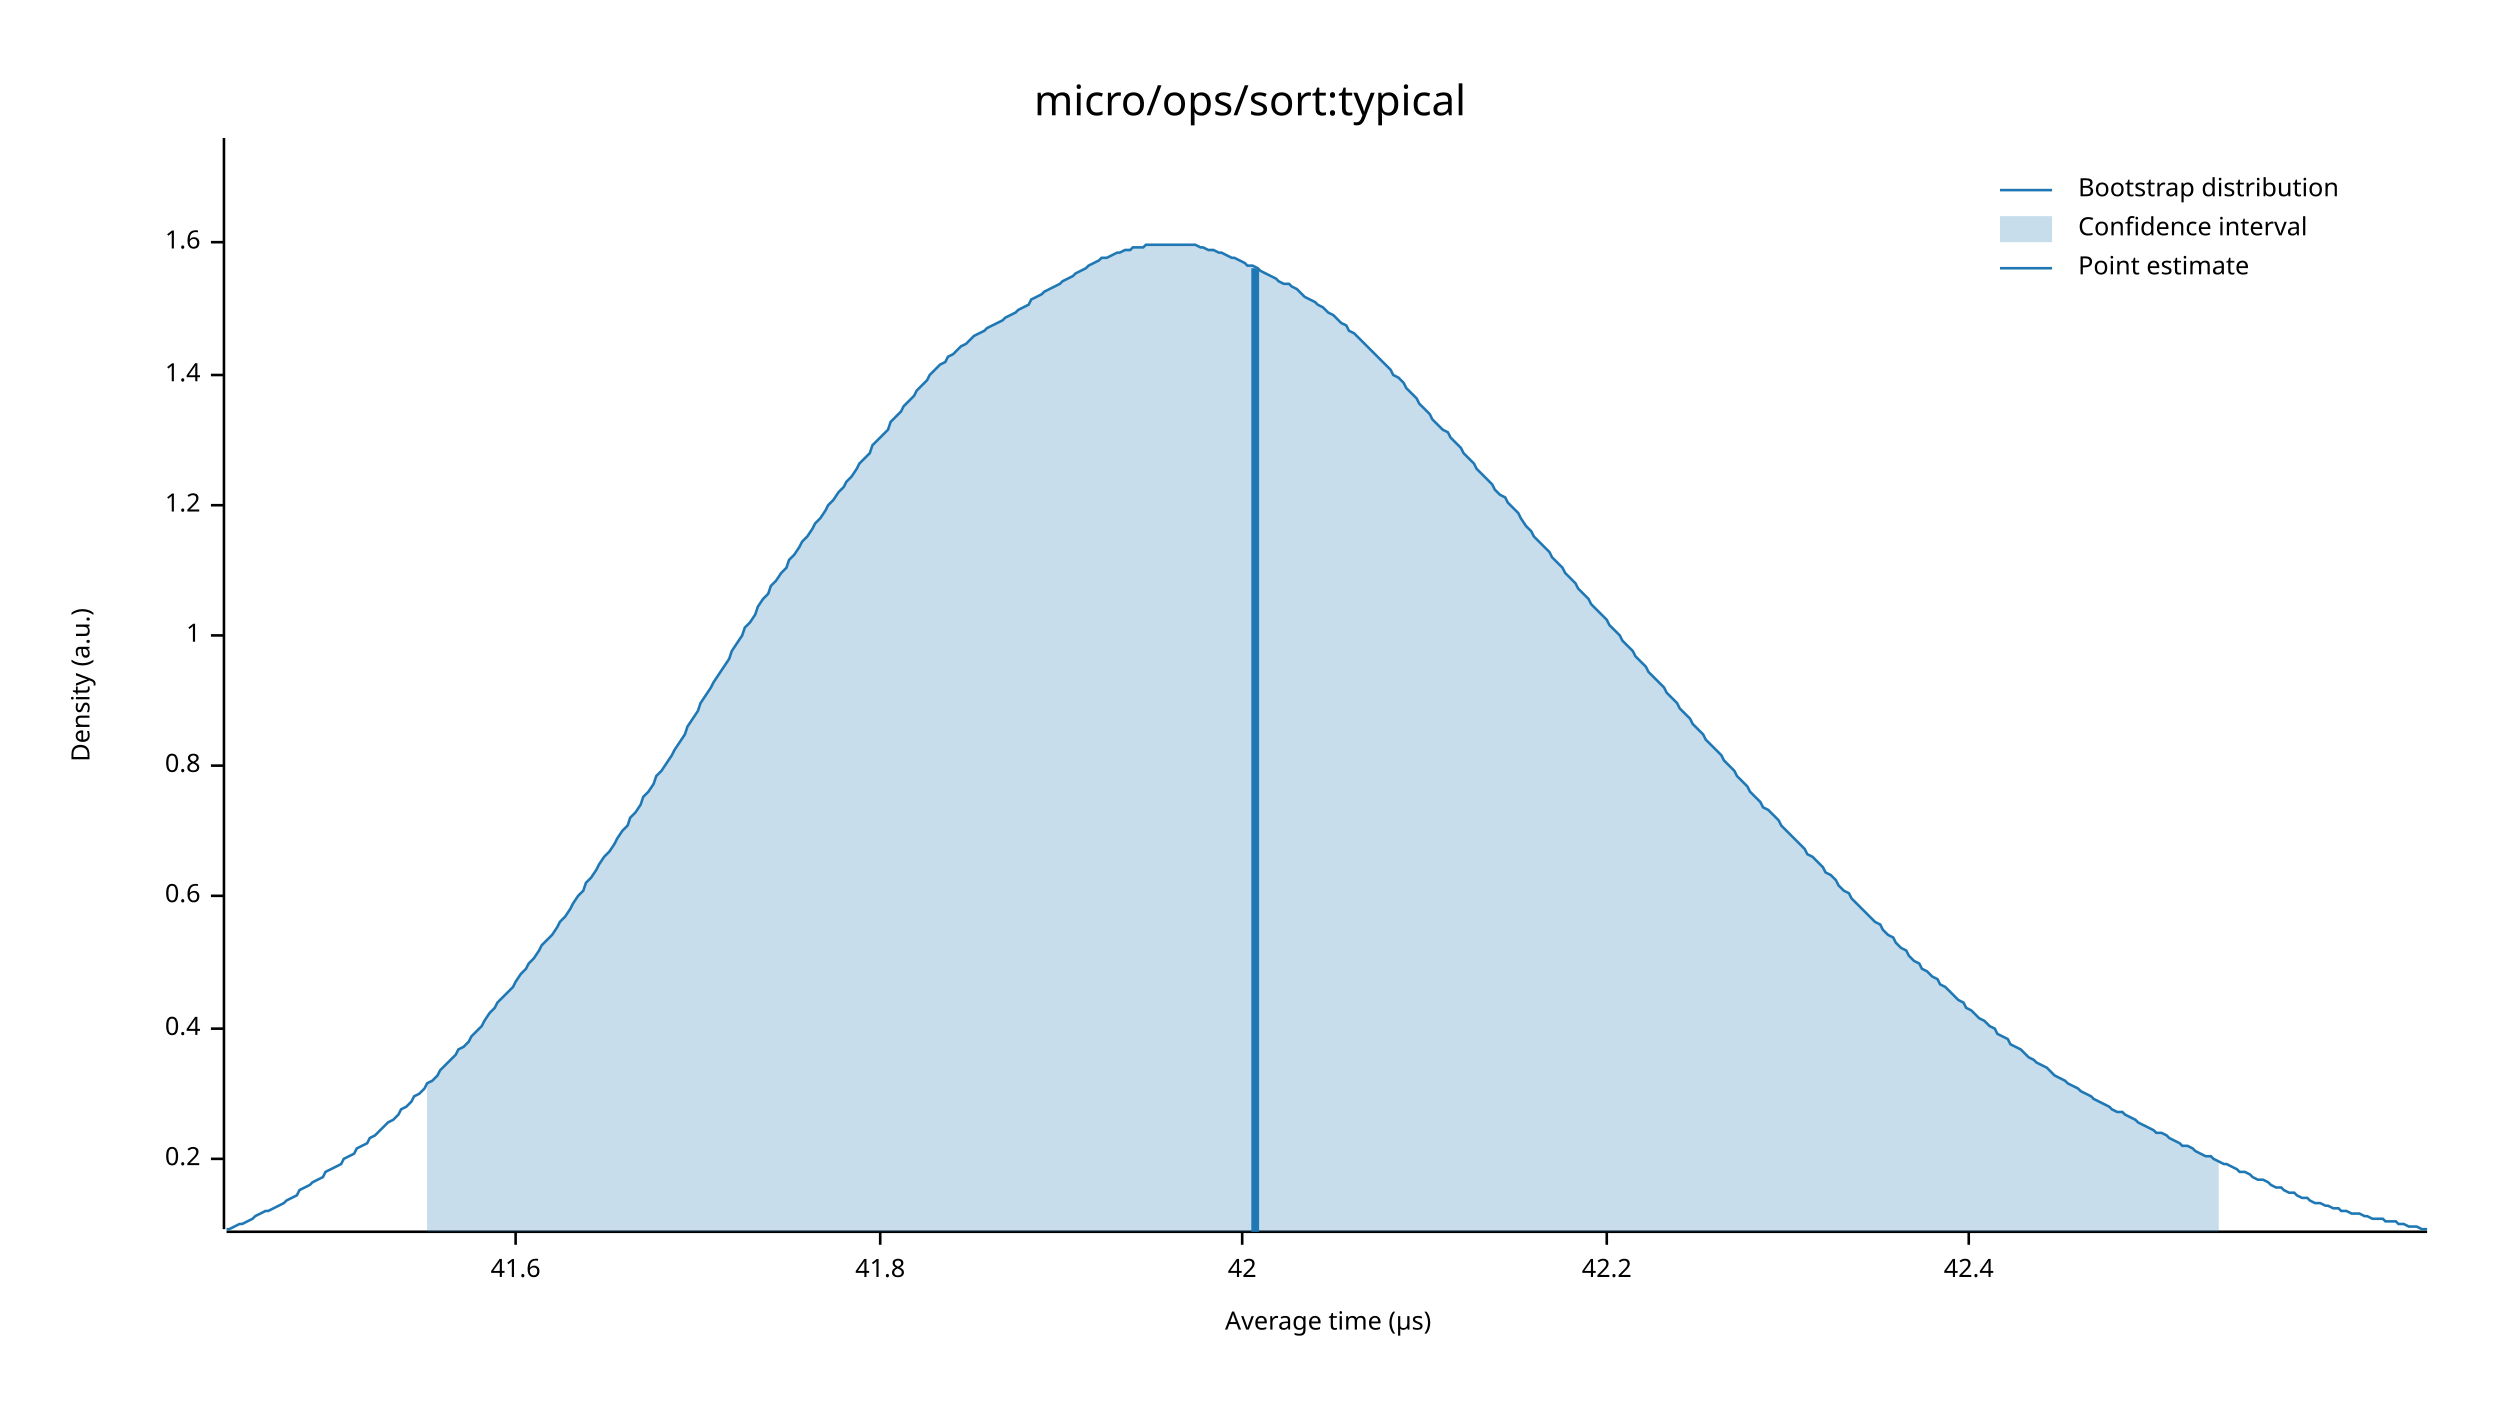
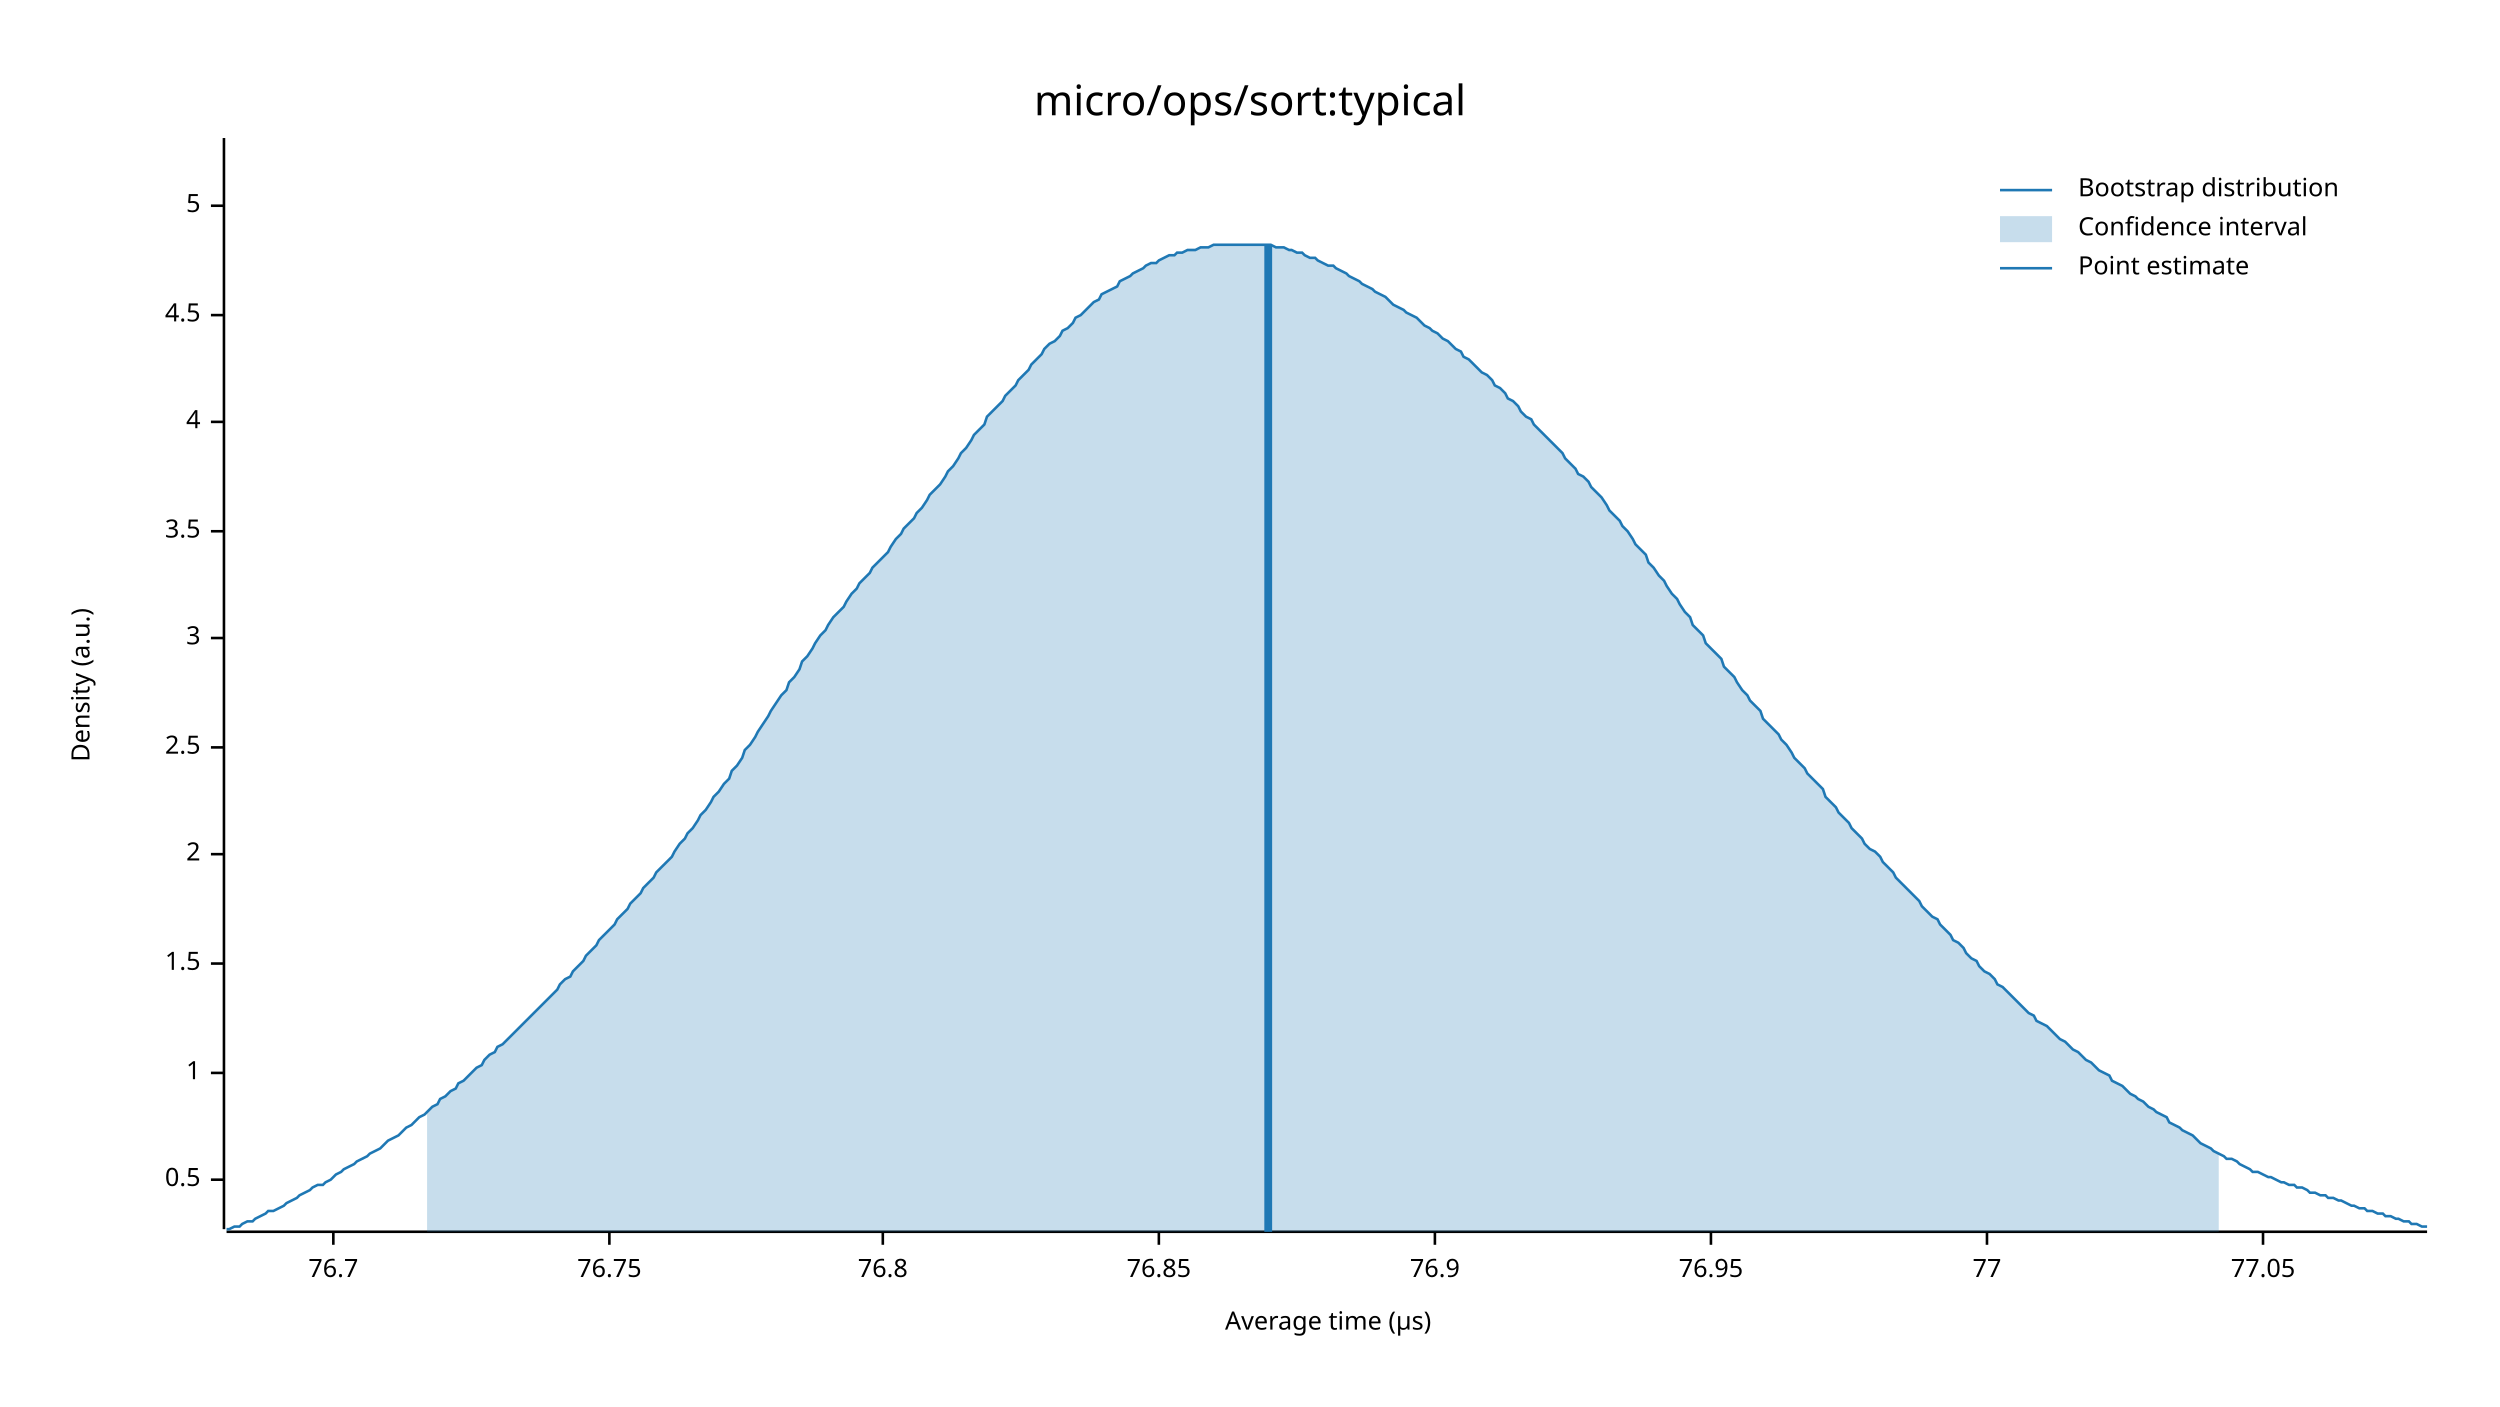
<svg xmlns="http://www.w3.org/2000/svg" width="960" height="540" viewBox="0 0 960 540">
  <text x="480" y="32" dy="0.76em" text-anchor="middle" font-family="sans-serif" font-size="16.129" opacity="1" fill="#000000">
micro/ops/sort:typical
</text>
  <text x="27" y="263" dy="0.76em" text-anchor="middle" font-family="sans-serif" font-size="9.677" opacity="1" fill="#000000" transform="rotate(270, 27, 263)">
Density (a.u.)
</text>
  <text x="510" y="513" dy="-0.5ex" text-anchor="middle" font-family="sans-serif" font-size="9.677" opacity="1" fill="#000000">
Average time (µs)
</text>
  <polyline fill="none" opacity="1" stroke="#000000" stroke-width="1" points="86,53 86,472 " />
-   <text x="77" y="445" dy="0.5ex" text-anchor="end" font-family="sans-serif" font-size="9.677" opacity="1" fill="#000000">
- 0.2
+   <text x="77" y="453" dy="0.5ex" text-anchor="end" font-family="sans-serif" font-size="9.677" opacity="1" fill="#000000">
+ 0.5
</text>
-   <polyline fill="none" opacity="1" stroke="#000000" stroke-width="1" points="81,445 86,445 " />
-   <text x="77" y="395" dy="0.5ex" text-anchor="end" font-family="sans-serif" font-size="9.677" opacity="1" fill="#000000">
- 0.4
- </text>
-   <polyline fill="none" opacity="1" stroke="#000000" stroke-width="1" points="81,395 86,395 " />
-   <text x="77" y="344" dy="0.5ex" text-anchor="end" font-family="sans-serif" font-size="9.677" opacity="1" fill="#000000">
- 0.6
- </text>
-   <polyline fill="none" opacity="1" stroke="#000000" stroke-width="1" points="81,344 86,344 " />
-   <text x="77" y="294" dy="0.5ex" text-anchor="end" font-family="sans-serif" font-size="9.677" opacity="1" fill="#000000">
- 0.8
- </text>
-   <polyline fill="none" opacity="1" stroke="#000000" stroke-width="1" points="81,294 86,294 " />
-   <text x="77" y="244" dy="0.5ex" text-anchor="end" font-family="sans-serif" font-size="9.677" opacity="1" fill="#000000">
+   <polyline fill="none" opacity="1" stroke="#000000" stroke-width="1" points="81,453 86,453 " />
+   <text x="77" y="412" dy="0.5ex" text-anchor="end" font-family="sans-serif" font-size="9.677" opacity="1" fill="#000000">
1
</text>
-   <polyline fill="none" opacity="1" stroke="#000000" stroke-width="1" points="81,244 86,244 " />
-   <text x="77" y="194" dy="0.5ex" text-anchor="end" font-family="sans-serif" font-size="9.677" opacity="1" fill="#000000">
- 1.2
+   <polyline fill="none" opacity="1" stroke="#000000" stroke-width="1" points="81,412 86,412 " />
+   <text x="77" y="370" dy="0.5ex" text-anchor="end" font-family="sans-serif" font-size="9.677" opacity="1" fill="#000000">
+ 1.5
</text>
-   <polyline fill="none" opacity="1" stroke="#000000" stroke-width="1" points="81,194 86,194 " />
-   <text x="77" y="144" dy="0.5ex" text-anchor="end" font-family="sans-serif" font-size="9.677" opacity="1" fill="#000000">
- 1.4
+   <polyline fill="none" opacity="1" stroke="#000000" stroke-width="1" points="81,370 86,370 " />
+   <text x="77" y="328" dy="0.5ex" text-anchor="end" font-family="sans-serif" font-size="9.677" opacity="1" fill="#000000">
+ 2
</text>
-   <polyline fill="none" opacity="1" stroke="#000000" stroke-width="1" points="81,144 86,144 " />
-   <text x="77" y="93" dy="0.5ex" text-anchor="end" font-family="sans-serif" font-size="9.677" opacity="1" fill="#000000">
- 1.6
+   <polyline fill="none" opacity="1" stroke="#000000" stroke-width="1" points="81,328 86,328 " />
+   <text x="77" y="287" dy="0.5ex" text-anchor="end" font-family="sans-serif" font-size="9.677" opacity="1" fill="#000000">
+ 2.5
</text>
-   <polyline fill="none" opacity="1" stroke="#000000" stroke-width="1" points="81,93 86,93 " />
+   <polyline fill="none" opacity="1" stroke="#000000" stroke-width="1" points="81,287 86,287 " />
+   <text x="77" y="245" dy="0.5ex" text-anchor="end" font-family="sans-serif" font-size="9.677" opacity="1" fill="#000000">
+ 3
+ </text>
+   <polyline fill="none" opacity="1" stroke="#000000" stroke-width="1" points="81,245 86,245 " />
+   <text x="77" y="204" dy="0.5ex" text-anchor="end" font-family="sans-serif" font-size="9.677" opacity="1" fill="#000000">
+ 3.5
+ </text>
+   <polyline fill="none" opacity="1" stroke="#000000" stroke-width="1" points="81,204 86,204 " />
+   <text x="77" y="162" dy="0.5ex" text-anchor="end" font-family="sans-serif" font-size="9.677" opacity="1" fill="#000000">
+ 4
+ </text>
+   <polyline fill="none" opacity="1" stroke="#000000" stroke-width="1" points="81,162 86,162 " />
+   <text x="77" y="121" dy="0.5ex" text-anchor="end" font-family="sans-serif" font-size="9.677" opacity="1" fill="#000000">
+ 4.5
+ </text>
+   <polyline fill="none" opacity="1" stroke="#000000" stroke-width="1" points="81,121 86,121 " />
+   <text x="77" y="79" dy="0.5ex" text-anchor="end" font-family="sans-serif" font-size="9.677" opacity="1" fill="#000000">
+ 5
+ </text>
+   <polyline fill="none" opacity="1" stroke="#000000" stroke-width="1" points="81,79 86,79 " />
  <polyline fill="none" opacity="1" stroke="#000000" stroke-width="1" points="87,473 932,473 " />
-   <text x="198" y="483" dy="0.76em" text-anchor="middle" font-family="sans-serif" font-size="9.677" opacity="1" fill="#000000">
- 41.6
+   <text x="128" y="483" dy="0.76em" text-anchor="middle" font-family="sans-serif" font-size="9.677" opacity="1" fill="#000000">
+ 76.7
</text>
-   <polyline fill="none" opacity="1" stroke="#000000" stroke-width="1" points="198,473 198,478 " />
-   <text x="338" y="483" dy="0.76em" text-anchor="middle" font-family="sans-serif" font-size="9.677" opacity="1" fill="#000000">
- 41.8
+   <polyline fill="none" opacity="1" stroke="#000000" stroke-width="1" points="128,473 128,478 " />
+   <text x="234" y="483" dy="0.76em" text-anchor="middle" font-family="sans-serif" font-size="9.677" opacity="1" fill="#000000">
+ 76.75
</text>
-   <polyline fill="none" opacity="1" stroke="#000000" stroke-width="1" points="338,473 338,478 " />
-   <text x="477" y="483" dy="0.76em" text-anchor="middle" font-family="sans-serif" font-size="9.677" opacity="1" fill="#000000">
- 42
+   <polyline fill="none" opacity="1" stroke="#000000" stroke-width="1" points="234,473 234,478 " />
+   <text x="339" y="483" dy="0.76em" text-anchor="middle" font-family="sans-serif" font-size="9.677" opacity="1" fill="#000000">
+ 76.8
</text>
-   <polyline fill="none" opacity="1" stroke="#000000" stroke-width="1" points="477,473 477,478 " />
-   <text x="617" y="483" dy="0.76em" text-anchor="middle" font-family="sans-serif" font-size="9.677" opacity="1" fill="#000000">
- 42.2
+   <polyline fill="none" opacity="1" stroke="#000000" stroke-width="1" points="339,473 339,478 " />
+   <text x="445" y="483" dy="0.76em" text-anchor="middle" font-family="sans-serif" font-size="9.677" opacity="1" fill="#000000">
+ 76.85
</text>
-   <polyline fill="none" opacity="1" stroke="#000000" stroke-width="1" points="617,473 617,478 " />
-   <text x="756" y="483" dy="0.76em" text-anchor="middle" font-family="sans-serif" font-size="9.677" opacity="1" fill="#000000">
- 42.4
+   <polyline fill="none" opacity="1" stroke="#000000" stroke-width="1" points="445,473 445,478 " />
+   <text x="551" y="483" dy="0.76em" text-anchor="middle" font-family="sans-serif" font-size="9.677" opacity="1" fill="#000000">
+ 76.9
</text>
-   <polyline fill="none" opacity="1" stroke="#000000" stroke-width="1" points="756,473 756,478 " />
-   <polyline fill="none" opacity="1" stroke="#1F78B4" stroke-width="1" points="87,472 88,472 90,471 92,470 93,470 95,469 97,468 98,467 100,466 102,465 103,465 105,464 107,463 109,462 110,461 112,460 114,459 115,457 117,456 119,455 120,454 122,453 124,452 125,450 127,449 129,448 131,447 132,445 134,444 136,443 137,441 139,440 141,439 142,437 144,436 146,434 147,433 149,431 151,430 153,428 154,426 156,425 158,423 159,421 161,420 163,418 164,416 166,415 168,413 169,411 171,409 173,407 175,405 176,403 178,402 180,400 181,398 183,396 185,394 186,392 188,389 190,387 191,385 193,383 195,381 197,379 198,377 200,374 202,372 203,370 205,368 207,365 208,363 210,361 212,359 214,356 215,354 217,352 219,349 220,347 222,344 224,342 225,339 227,337 229,334 230,332 232,329 234,327 236,324 237,322 239,319 241,317 242,314 244,312 246,309 247,306 249,304 251,301 252,298 254,296 256,293 258,290 259,288 261,285 263,282 264,279 266,276 268,273 269,270 271,267 273,264 274,262 276,259 278,256 280,253 281,250 283,247 285,244 286,241 288,239 290,236 291,233 293,230 295,228 296,225 298,223 300,220 302,218 303,215 305,213 307,210 308,208 310,206 312,203 313,201 315,199 317,196 318,194 320,192 322,189 324,187 325,185 327,183 329,180 330,178 332,176 334,174 335,171 337,169 339,167 341,165 342,162 344,160 346,158 347,156 349,154 351,152 352,150 354,148 356,146 357,144 359,142 361,140 363,139 364,137 366,136 368,134 369,133 371,132 373,130 374,129 376,128 378,127 379,126 381,125 383,124 385,123 386,122 388,121 390,120 391,119 393,118 395,117 396,115 398,114 400,113 401,112 403,111 405,110 407,109 408,108 410,107 412,106 413,105 415,104 417,103 418,102 420,101 422,100 423,99 425,99 427,98 429,97 430,97 432,96 434,96 435,95 437,95 439,95 440,94 442,94 444,94 445,94 447,94 449,94 451,94 452,94 454,94 456,94 457,94 459,94 461,95 462,95 464,96 466,96 468,97 469,97 471,98 473,99 474,99 476,100 478,101 479,102 481,102 483,103 484,104 486,105 488,106 490,107 491,108 493,109 495,109 496,110 498,111 500,113 501,114 503,115 505,116 506,117 508,118 510,120 512,121 513,122 515,124 517,125 518,127 520,128 522,130 523,131 525,133 527,135 528,136 530,138 532,140 534,142 535,144 537,145 539,147 540,149 542,151 544,153 545,155 547,157 549,159 550,161 552,163 554,165 556,166 557,168 559,170 561,172 562,174 564,176 566,178 567,180 569,182 571,184 573,186 574,188 576,190 578,191 579,193 581,195 583,197 584,199 586,202 588,204 589,206 591,208 593,210 595,212 596,214 598,216 600,218 601,220 603,222 605,224 606,226 608,228 610,230 611,232 613,234 615,236 617,238 618,240 620,242 622,244 623,246 625,248 627,250 628,252 630,254 632,256 633,258 635,260 637,262 639,264 640,266 642,268 644,270 645,272 647,274 649,276 650,278 652,280 654,282 655,284 657,286 659,288 661,290 662,292 664,294 666,296 667,298 669,300 671,302 672,304 674,306 676,308 677,310 679,311 681,313 683,315 684,317 686,319 688,321 689,322 691,324 693,326 694,328 696,329 698,331 700,333 701,335 703,336 705,338 706,340 708,342 710,343 711,345 713,347 715,349 716,350 718,352 720,354 722,355 723,357 725,359 727,360 728,362 730,364 732,365 733,367 735,369 737,370 738,372 740,373 742,375 744,376 745,378 747,379 749,381 750,382 752,384 754,385 755,387 757,388 759,390 760,391 762,392 764,394 766,395 767,397 769,398 771,399 772,401 774,402 776,403 777,404 779,406 781,407 782,408 784,409 786,410 788,412 789,413 791,414 793,415 794,416 796,417 798,418 799,419 801,420 803,421 804,422 806,423 808,424 810,425 811,426 813,427 815,427 816,428 818,429 820,430 821,431 823,432 825,433 827,434 828,435 830,435 832,436 833,437 835,438 837,439 838,440 840,440 842,441 843,442 845,443 847,444 849,444 850,445 852,446 854,447 855,447 857,448 859,449 860,450 862,450 864,451 865,452 867,453 869,453 871,454 872,455 874,456 876,456 877,457 879,458 881,458 882,459 884,460 886,460 887,461 889,462 891,462 893,463 894,463 896,464 898,464 899,465 901,465 903,466 904,466 906,466 908,467 909,467 911,468 913,468 915,468 916,469 918,469 920,469 921,470 923,470 925,471 926,471 928,471 930,472 932,472 " />
-   <polygon opacity="0.25" fill="#1F78B4" points="164,416 166,415 168,413 169,411 171,409 173,407 175,405 176,403 178,402 180,400 181,398 183,396 185,394 186,392 188,389 190,387 191,385 193,383 195,381 197,379 198,377 200,374 202,372 203,370 205,368 207,365 208,363 210,361 212,359 214,356 215,354 217,352 219,349 220,347 222,344 224,342 225,339 227,337 229,334 230,332 232,329 234,327 236,324 237,322 239,319 241,317 242,314 244,312 246,309 247,306 249,304 251,301 252,298 254,296 256,293 258,290 259,288 261,285 263,282 264,279 266,276 268,273 269,270 271,267 273,264 274,262 276,259 278,256 280,253 281,250 283,247 285,244 286,241 288,239 290,236 291,233 293,230 295,228 296,225 298,223 300,220 302,218 303,215 305,213 307,210 308,208 310,206 312,203 313,201 315,199 317,196 318,194 320,192 322,189 324,187 325,185 327,183 329,180 330,178 332,176 334,174 335,171 337,169 339,167 341,165 342,162 344,160 346,158 347,156 349,154 351,152 352,150 354,148 356,146 357,144 359,142 361,140 363,139 364,137 366,136 368,134 369,133 371,132 373,130 374,129 376,128 378,127 379,126 381,125 383,124 385,123 386,122 388,121 390,120 391,119 393,118 395,117 396,115 398,114 400,113 401,112 403,111 405,110 407,109 408,108 410,107 412,106 413,105 415,104 417,103 418,102 420,101 422,100 423,99 425,99 427,98 429,97 430,97 432,96 434,96 435,95 437,95 439,95 440,94 442,94 444,94 445,94 447,94 449,94 451,94 452,94 454,94 456,94 457,94 459,94 461,95 462,95 464,96 466,96 468,97 469,97 471,98 473,99 474,99 476,100 478,101 479,102 481,102 483,103 484,104 486,105 488,106 490,107 491,108 493,109 495,109 496,110 498,111 500,113 501,114 503,115 505,116 506,117 508,118 510,120 512,121 513,122 515,124 517,125 518,127 520,128 522,130 523,131 525,133 527,135 528,136 530,138 532,140 534,142 535,144 537,145 539,147 540,149 542,151 544,153 545,155 547,157 549,159 550,161 552,163 554,165 556,166 557,168 559,170 561,172 562,174 564,176 566,178 567,180 569,182 571,184 573,186 574,188 576,190 578,191 579,193 581,195 583,197 584,199 586,202 588,204 589,206 591,208 593,210 595,212 596,214 598,216 600,218 601,220 603,222 605,224 606,226 608,228 610,230 611,232 613,234 615,236 617,238 618,240 620,242 622,244 623,246 625,248 627,250 628,252 630,254 632,256 633,258 635,260 637,262 639,264 640,266 642,268 644,270 645,272 647,274 649,276 650,278 652,280 654,282 655,284 657,286 659,288 661,290 662,292 664,294 666,296 667,298 669,300 671,302 672,304 674,306 676,308 677,310 679,311 681,313 683,315 684,317 686,319 688,321 689,322 691,324 693,326 694,328 696,329 698,331 700,333 701,335 703,336 705,338 706,340 708,342 710,343 711,345 713,347 715,349 716,350 718,352 720,354 722,355 723,357 725,359 727,360 728,362 730,364 732,365 733,367 735,369 737,370 738,372 740,373 742,375 744,376 745,378 747,379 749,381 750,382 752,384 754,385 755,387 757,388 759,390 760,391 762,392 764,394 766,395 767,397 769,398 771,399 772,401 774,402 776,403 777,404 779,406 781,407 782,408 784,409 786,410 788,412 789,413 791,414 793,415 794,416 796,417 798,418 799,419 801,420 803,421 804,422 806,423 808,424 810,425 811,426 813,427 815,427 816,428 818,429 820,430 821,431 823,432 825,433 827,434 828,435 830,435 832,436 833,437 835,438 837,439 838,440 840,440 842,441 843,442 845,443 847,444 849,444 850,445 852,446 852,473 164,473 " />
-   <polyline fill="none" opacity="1" stroke="#1F78B4" stroke-width="3" points="482,473 482,103 " />
+   <polyline fill="none" opacity="1" stroke="#000000" stroke-width="1" points="551,473 551,478 " />
+   <text x="657" y="483" dy="0.76em" text-anchor="middle" font-family="sans-serif" font-size="9.677" opacity="1" fill="#000000">
+ 76.95
+ </text>
+   <polyline fill="none" opacity="1" stroke="#000000" stroke-width="1" points="657,473 657,478 " />
+   <text x="763" y="483" dy="0.76em" text-anchor="middle" font-family="sans-serif" font-size="9.677" opacity="1" fill="#000000">
+ 77
+ </text>
+   <polyline fill="none" opacity="1" stroke="#000000" stroke-width="1" points="763,473 763,478 " />
+   <text x="869" y="483" dy="0.76em" text-anchor="middle" font-family="sans-serif" font-size="9.677" opacity="1" fill="#000000">
+ 77.05
+ </text>
+   <polyline fill="none" opacity="1" stroke="#000000" stroke-width="1" points="869,473 869,478 " />
+   <polyline fill="none" opacity="1" stroke="#1F78B4" stroke-width="1" points="87,472 88,472 90,471 92,471 93,470 95,469 97,469 98,468 100,467 102,466 103,465 105,465 107,464 109,463 110,462 112,461 114,460 115,459 117,458 119,457 120,456 122,455 124,455 125,454 127,453 129,451 131,450 132,449 134,448 136,447 137,446 139,445 141,444 142,443 144,442 146,441 147,440 149,438 151,437 153,436 154,435 156,433 158,432 159,431 161,429 163,428 164,427 166,425 168,424 169,422 171,421 173,419 175,418 176,416 178,415 180,413 181,412 183,410 185,409 186,407 188,405 190,404 191,402 193,401 195,399 197,397 198,396 200,394 202,392 203,391 205,389 207,387 208,386 210,384 212,382 214,380 215,378 217,376 219,375 220,373 222,371 224,369 225,367 227,365 229,363 230,361 232,359 234,357 236,355 237,353 239,351 241,349 242,347 244,345 246,343 247,341 249,339 251,337 252,335 254,333 256,331 258,329 259,327 261,324 263,322 264,320 266,318 268,315 269,313 271,311 273,308 274,306 276,304 278,301 280,299 281,296 283,294 285,291 286,288 288,286 290,283 291,281 293,278 295,275 296,273 298,270 300,267 302,265 303,262 305,260 307,257 308,254 310,252 312,249 313,247 315,244 317,242 318,240 320,237 322,235 324,233 325,231 327,228 329,226 330,224 332,222 334,220 335,218 337,216 339,214 341,212 342,210 344,207 346,205 347,203 349,201 351,199 352,197 354,195 356,192 357,190 359,188 361,186 363,183 364,181 366,179 368,176 369,174 371,172 373,169 374,167 376,165 378,163 379,160 381,158 383,156 385,154 386,152 388,150 390,148 391,146 393,144 395,142 396,140 398,138 400,136 401,134 403,132 405,131 407,129 408,127 410,126 412,124 413,122 415,121 417,119 418,118 420,116 422,115 423,113 425,112 427,111 429,110 430,108 432,107 434,106 435,105 437,104 439,103 440,102 442,101 444,101 445,100 447,99 449,98 451,98 452,97 454,97 456,96 457,96 459,96 461,95 462,95 464,95 466,94 468,94 469,94 471,94 473,94 474,94 476,94 478,94 479,94 481,94 483,94 484,94 486,94 488,94 490,95 491,95 493,95 495,96 496,96 498,97 500,97 501,98 503,99 505,99 506,100 508,101 510,102 512,102 513,103 515,104 517,105 518,106 520,107 522,108 523,109 525,110 527,111 528,112 530,113 532,114 534,116 535,117 537,118 539,119 540,120 542,121 544,122 545,123 547,125 549,126 550,127 552,128 554,130 556,131 557,132 559,134 561,135 562,137 564,138 566,140 567,141 569,143 571,144 573,146 574,148 576,149 578,151 579,153 581,154 583,156 584,158 586,160 588,161 589,163 591,165 593,167 595,169 596,170 598,172 600,174 601,176 603,178 605,180 606,182 608,183 610,185 611,187 613,189 615,191 617,194 618,196 620,198 622,200 623,202 625,204 627,207 628,209 630,211 632,213 633,216 635,218 637,221 639,223 640,225 642,228 644,230 645,232 647,235 649,237 650,240 652,242 654,244 655,247 657,249 659,251 661,253 662,256 664,258 666,260 667,262 669,265 671,267 672,269 674,271 676,273 677,276 679,278 681,280 683,282 684,284 686,286 688,289 689,291 691,293 693,295 694,297 696,299 698,301 700,303 701,306 703,308 705,310 706,312 708,314 710,316 711,318 713,320 715,322 716,324 718,326 720,327 722,329 723,331 725,333 727,335 728,337 730,339 732,341 733,342 735,344 737,346 738,348 740,350 742,352 744,353 745,355 747,357 749,359 750,361 752,362 754,364 755,366 757,368 759,369 760,371 762,373 764,374 766,376 767,378 769,379 771,381 772,382 774,384 776,386 777,387 779,389 781,390 782,392 784,393 786,394 788,396 789,397 791,399 793,400 794,401 796,403 798,404 799,405 801,407 803,408 804,409 806,411 808,412 810,413 811,415 813,416 815,417 816,418 818,420 820,421 821,422 823,423 825,425 827,426 828,427 830,428 832,429 833,431 835,432 837,433 838,434 840,435 842,436 843,437 845,439 847,440 849,441 850,442 852,443 854,444 855,445 857,445 859,446 860,447 862,448 864,449 865,450 867,450 869,451 871,452 872,452 874,453 876,454 877,454 879,455 881,455 882,456 884,456 886,457 887,458 889,458 891,459 893,459 894,460 896,460 898,461 899,461 901,462 903,463 904,463 906,464 908,464 909,465 911,465 913,466 915,466 916,467 918,467 920,468 921,468 923,469 925,469 926,470 928,470 930,471 932,471 " />
+   <polygon opacity="0.25" fill="#1F78B4" points="164,427 166,425 168,424 169,422 171,421 173,419 175,418 176,416 178,415 180,413 181,412 183,410 185,409 186,407 188,405 190,404 191,402 193,401 195,399 197,397 198,396 200,394 202,392 203,391 205,389 207,387 208,386 210,384 212,382 214,380 215,378 217,376 219,375 220,373 222,371 224,369 225,367 227,365 229,363 230,361 232,359 234,357 236,355 237,353 239,351 241,349 242,347 244,345 246,343 247,341 249,339 251,337 252,335 254,333 256,331 258,329 259,327 261,324 263,322 264,320 266,318 268,315 269,313 271,311 273,308 274,306 276,304 278,301 280,299 281,296 283,294 285,291 286,288 288,286 290,283 291,281 293,278 295,275 296,273 298,270 300,267 302,265 303,262 305,260 307,257 308,254 310,252 312,249 313,247 315,244 317,242 318,240 320,237 322,235 324,233 325,231 327,228 329,226 330,224 332,222 334,220 335,218 337,216 339,214 341,212 342,210 344,207 346,205 347,203 349,201 351,199 352,197 354,195 356,192 357,190 359,188 361,186 363,183 364,181 366,179 368,176 369,174 371,172 373,169 374,167 376,165 378,163 379,160 381,158 383,156 385,154 386,152 388,150 390,148 391,146 393,144 395,142 396,140 398,138 400,136 401,134 403,132 405,131 407,129 408,127 410,126 412,124 413,122 415,121 417,119 418,118 420,116 422,115 423,113 425,112 427,111 429,110 430,108 432,107 434,106 435,105 437,104 439,103 440,102 442,101 444,101 445,100 447,99 449,98 451,98 452,97 454,97 456,96 457,96 459,96 461,95 462,95 464,95 466,94 468,94 469,94 471,94 473,94 474,94 476,94 478,94 479,94 481,94 483,94 484,94 486,94 488,94 490,95 491,95 493,95 495,96 496,96 498,97 500,97 501,98 503,99 505,99 506,100 508,101 510,102 512,102 513,103 515,104 517,105 518,106 520,107 522,108 523,109 525,110 527,111 528,112 530,113 532,114 534,116 535,117 537,118 539,119 540,120 542,121 544,122 545,123 547,125 549,126 550,127 552,128 554,130 556,131 557,132 559,134 561,135 562,137 564,138 566,140 567,141 569,143 571,144 573,146 574,148 576,149 578,151 579,153 581,154 583,156 584,158 586,160 588,161 589,163 591,165 593,167 595,169 596,170 598,172 600,174 601,176 603,178 605,180 606,182 608,183 610,185 611,187 613,189 615,191 617,194 618,196 620,198 622,200 623,202 625,204 627,207 628,209 630,211 632,213 633,216 635,218 637,221 639,223 640,225 642,228 644,230 645,232 647,235 649,237 650,240 652,242 654,244 655,247 657,249 659,251 661,253 662,256 664,258 666,260 667,262 669,265 671,267 672,269 674,271 676,273 677,276 679,278 681,280 683,282 684,284 686,286 688,289 689,291 691,293 693,295 694,297 696,299 698,301 700,303 701,306 703,308 705,310 706,312 708,314 710,316 711,318 713,320 715,322 716,324 718,326 720,327 722,329 723,331 725,333 727,335 728,337 730,339 732,341 733,342 735,344 737,346 738,348 740,350 742,352 744,353 745,355 747,357 749,359 750,361 752,362 754,364 755,366 757,368 759,369 760,371 762,373 764,374 766,376 767,378 769,379 771,381 772,382 774,384 776,386 777,387 779,389 781,390 782,392 784,393 786,394 788,396 789,397 791,399 793,400 794,401 796,403 798,404 799,405 801,407 803,408 804,409 806,411 808,412 810,413 811,415 813,416 815,417 816,418 818,420 820,421 821,422 823,423 825,425 827,426 828,427 830,428 832,429 833,431 835,432 837,433 838,434 840,435 842,436 843,437 845,439 847,440 849,441 850,442 852,443 852,473 164,473 " />
+   <polyline fill="none" opacity="1" stroke="#1F78B4" stroke-width="3" points="487,473 487,94 " />
  <text x="798" y="68" dy="0.76em" text-anchor="start" font-family="sans-serif" font-size="9.677" opacity="1" fill="#000000">
Bootstrap distribution
</text>
  <text x="798" y="83" dy="0.76em" text-anchor="start" font-family="sans-serif" font-size="9.677" opacity="1" fill="#000000">
Confidence interval
</text>
  <text x="798" y="98" dy="0.76em" text-anchor="start" font-family="sans-serif" font-size="9.677" opacity="1" fill="#000000">
Point estimate
</text>
  <polyline fill="none" opacity="1" stroke="#1F78B4" stroke-width="1" points="768,73 788,73 " />
  <rect x="768" y="83" width="20" height="10" opacity="0.25" fill="#1F78B4" stroke="none" />
  <polyline fill="none" opacity="1" stroke="#1F78B4" stroke-width="1" points="768,103 788,103 " />
</svg>
